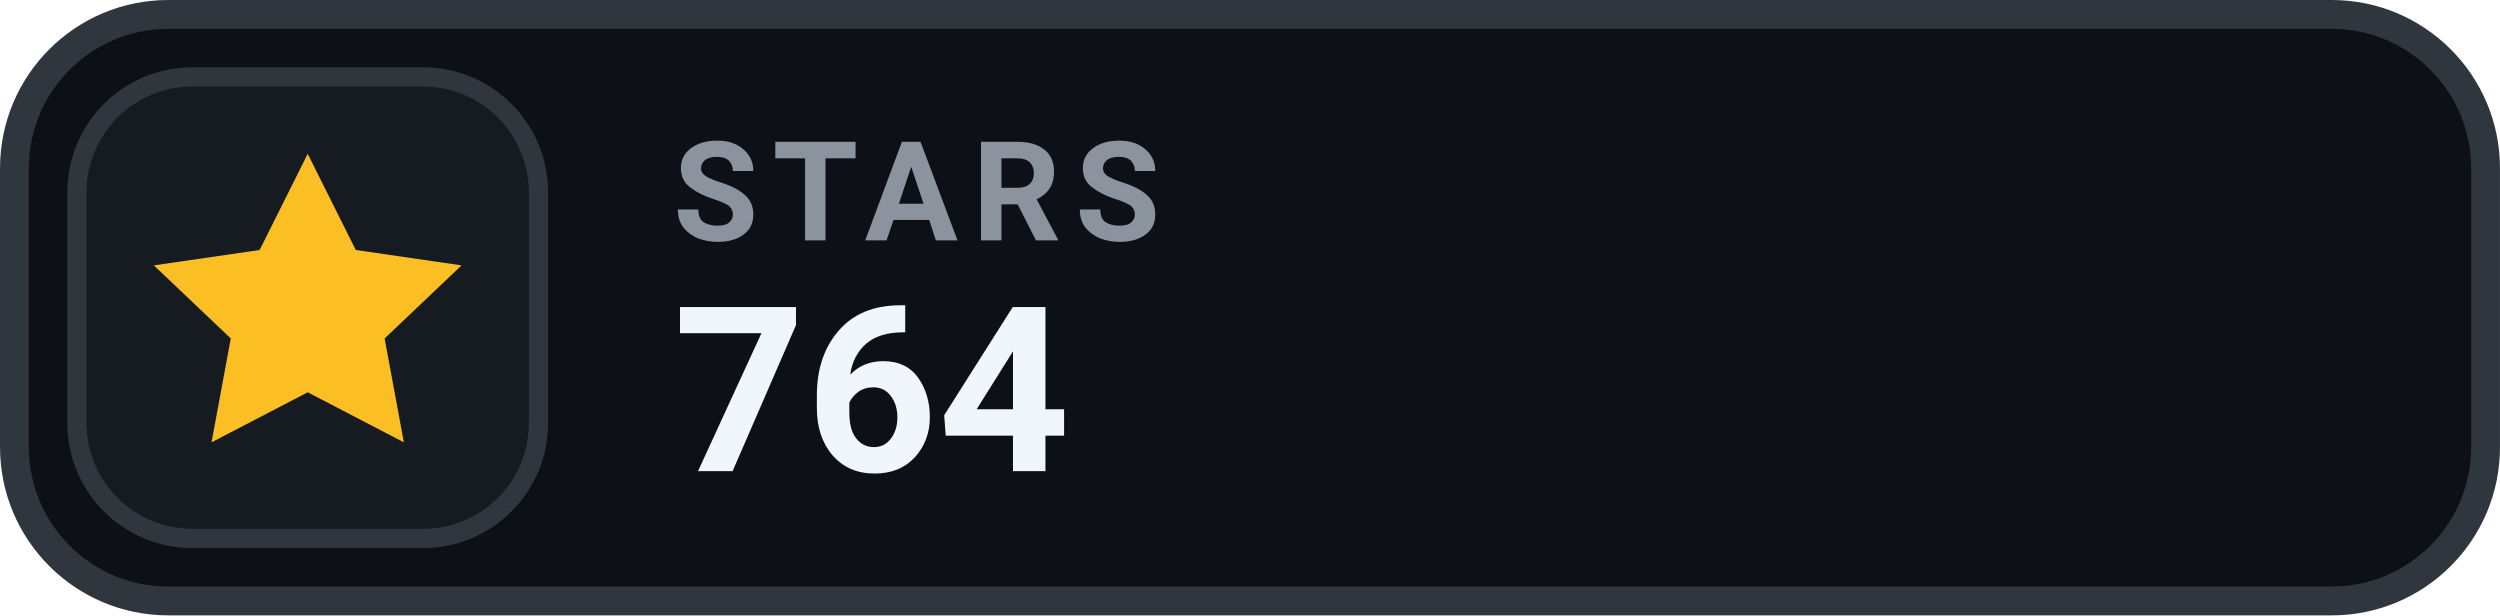
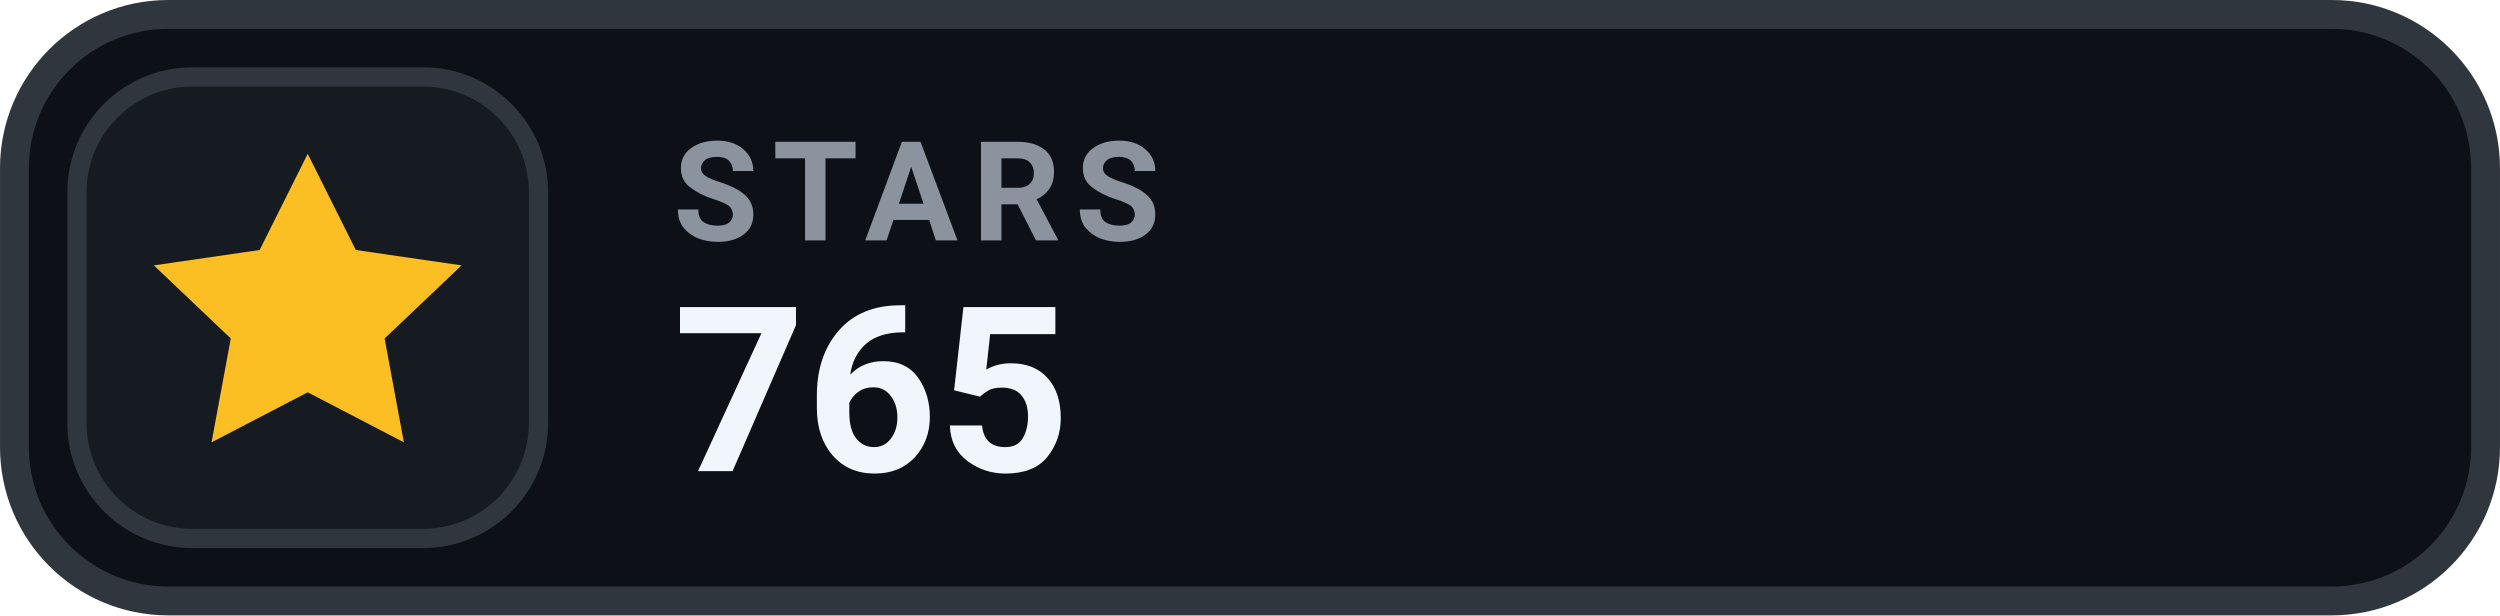
- <svg xmlns="http://www.w3.org/2000/svg" width="126" height="31.015" viewBox="0 0 130 32" role="img" aria-label="STARS 764">
+ <svg xmlns="http://www.w3.org/2000/svg" width="126" height="31.015" viewBox="0 0 130 32" role="img" aria-label="STARS 765">
  <rect x=".75" y=".75" width="128.5" height="30.5" rx="8" fill="#0D1117" stroke="#30363D" stroke-width="1.5" />
  <rect x="4" y="4" width="24" height="24" rx="6" fill="#161B22" stroke="#30363D" stroke-width="1" />
  <g transform="translate(16 16)" style="color:#FBBF24;">
    <path d="M0 -8 l2.5 5 5.5 .8 -4 3.8 1 5.4 -5 -2.6 -5 2.6 1 -5.4 -4 -3.8 5.5 -.8 Z" fill="currentColor" />
  </g>
  <text x="35" y="12.5" fill="#8B949E" font-family="-apple-system,BlinkMacSystemFont,'Segoe UI',Roboto,Helvetica,Arial,sans-serif" font-size="7.2" font-weight="700" letter-spacing=".75">STARS</text>
-   <text x="35" y="24.5" fill="#F0F6FC" font-family="-apple-system,BlinkMacSystemFont,'Segoe UI',Roboto,Helvetica,Arial,sans-serif" font-size="12" font-weight="700">764</text>
+   <text x="35" y="24.5" fill="#F0F6FC" font-family="-apple-system,BlinkMacSystemFont,'Segoe UI',Roboto,Helvetica,Arial,sans-serif" font-size="12" font-weight="700">765</text>
</svg>
